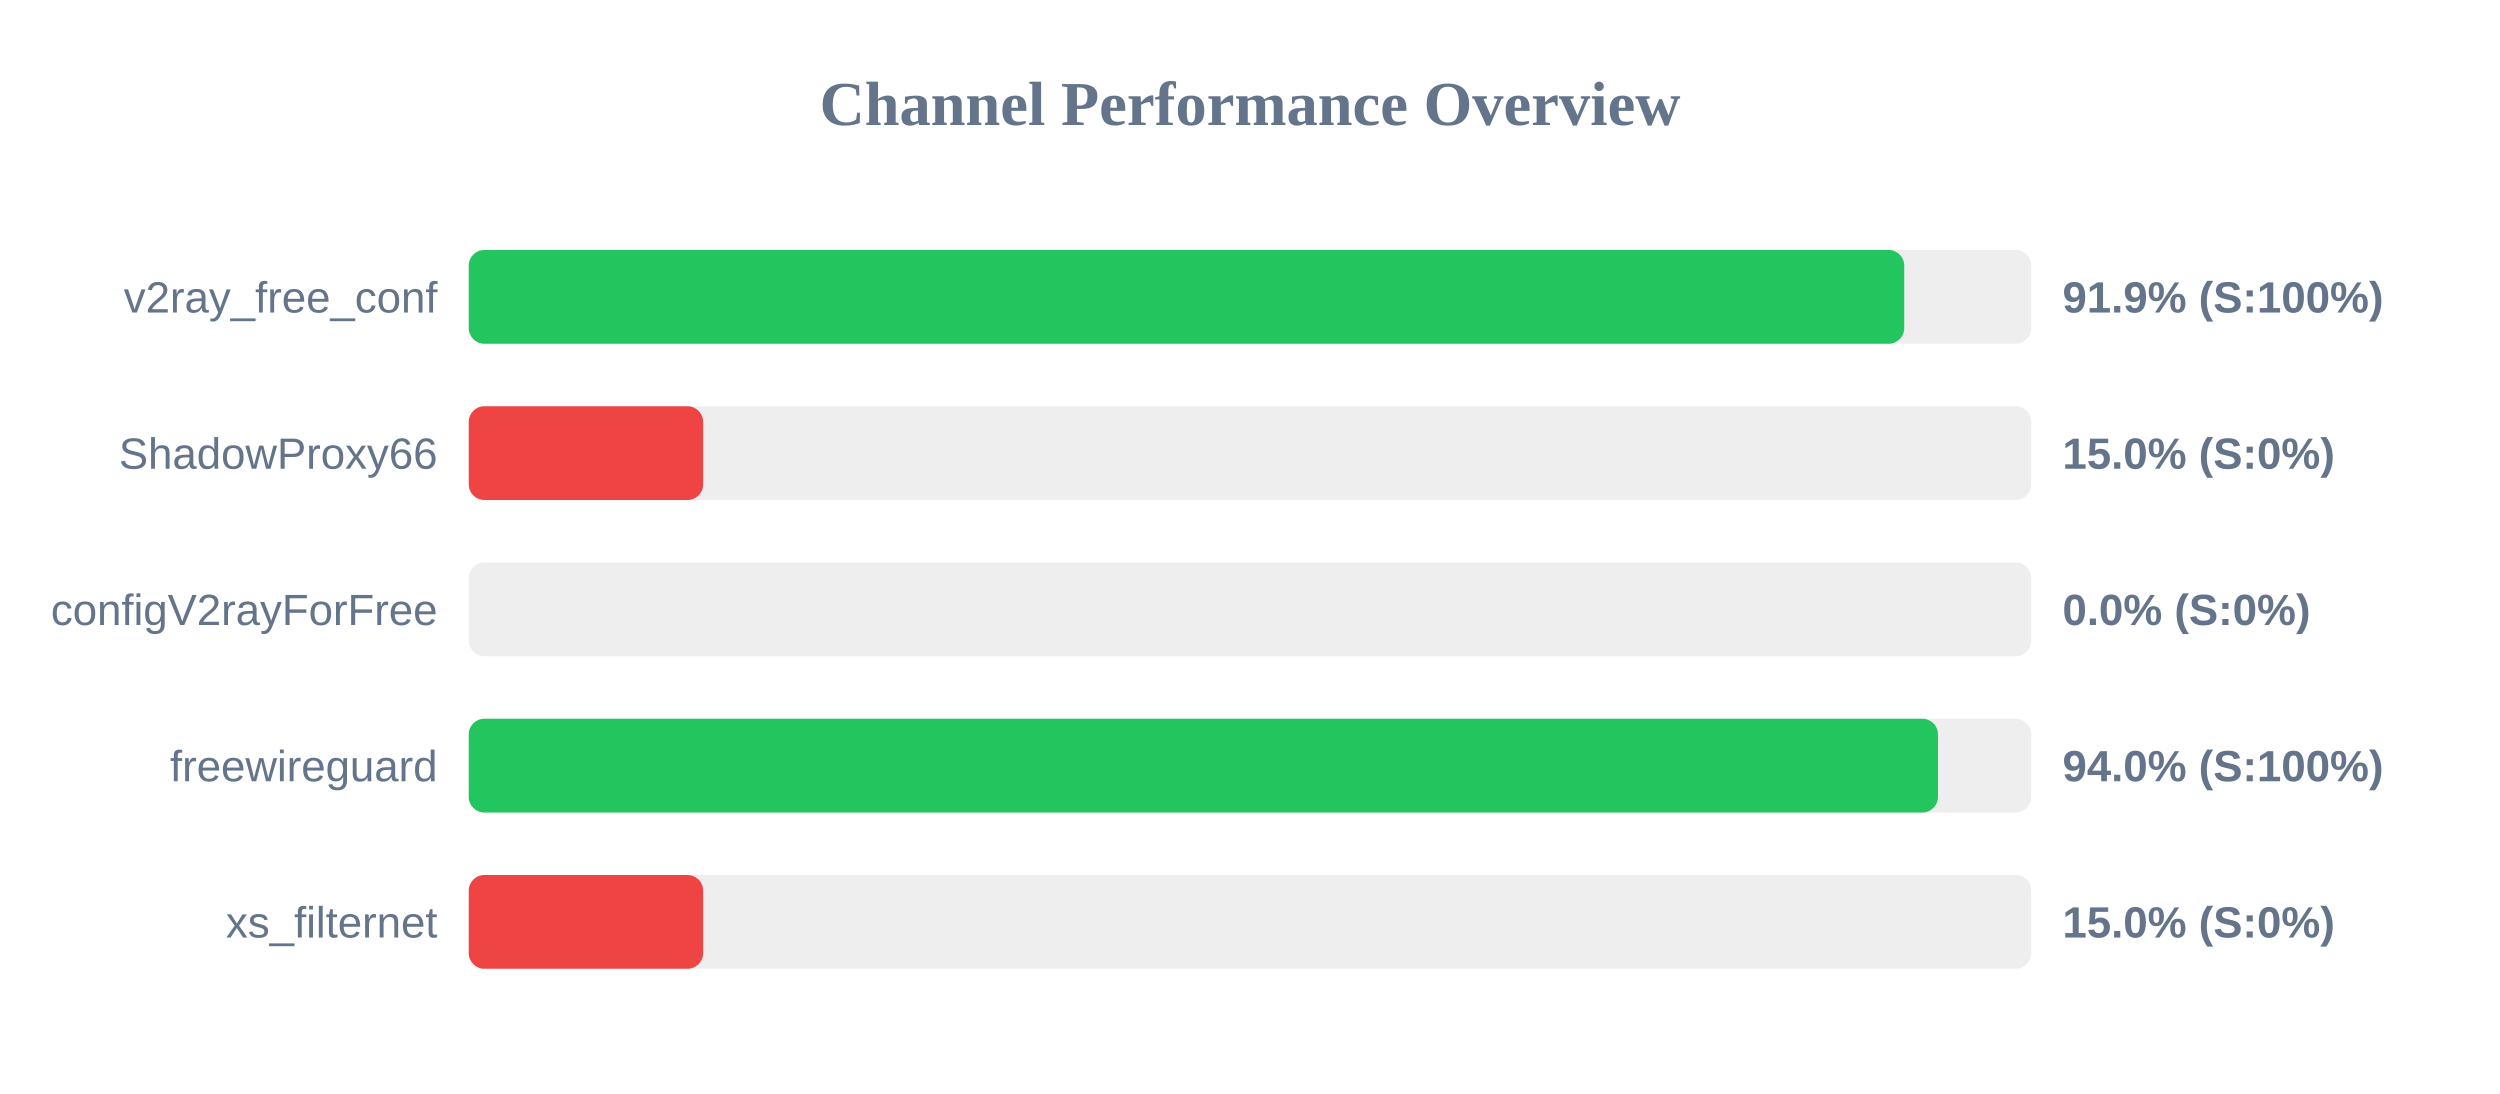
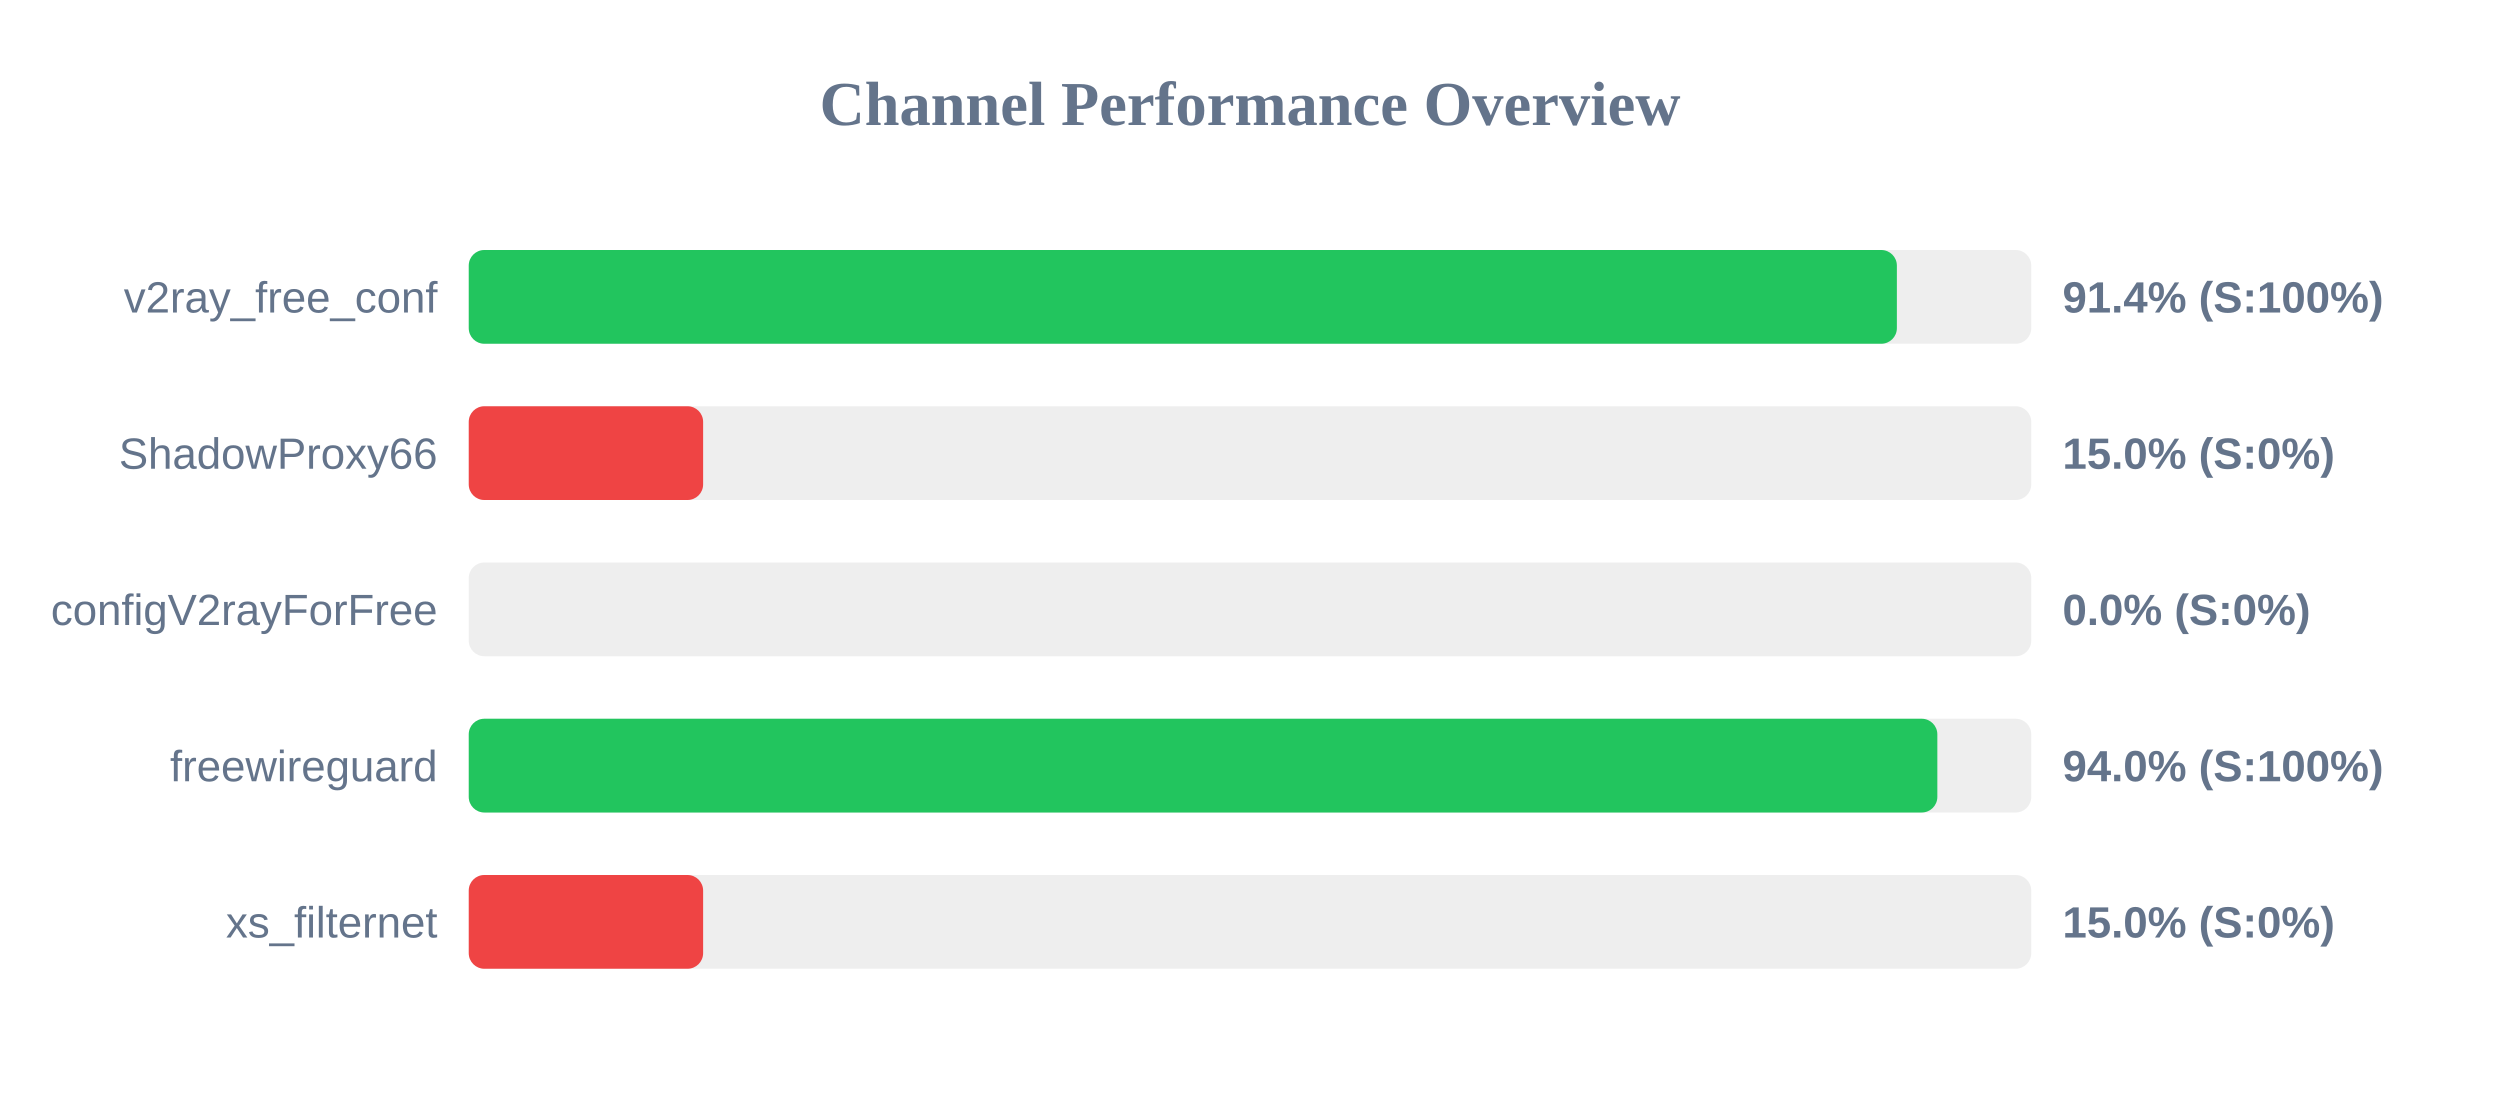
<svg xmlns="http://www.w3.org/2000/svg" width="800" height="350" version="1.1">
  <style>
        .row { font: 14px Arial; fill: #64748b; }
        .score { font: bold 14px Arial; fill: #64748b; }
    </style>
  <text x="400" y="40" text-anchor="middle" font-size="20px" font-weight="bold" fill="#64748b">Channel Performance Overview</text>
  <rect x="150" y="80" width="500" height="30" fill="#eee" rx="5" />
-   <rect x="150" y="80" width="459.35" height="30" fill="#22c55e" rx="5" />
+   <rect x="150" y="80" width="457.0" height="30" fill="#22c55e" rx="5" />
  <text x="140" y="100" text-anchor="end" class="row">v2ray_free_conf</text>
-   <text x="660" y="100" text-anchor="start" class="score">91.9% (S:100%)</text>
+   <text x="660" y="100" text-anchor="start" class="score">91.4% (S:100%)</text>
  <rect x="150" y="130" width="500" height="30" fill="#eee" rx="5" />
  <rect x="150" y="130" width="75.0" height="30" fill="#ef4444" rx="5" />
  <text x="140" y="150" text-anchor="end" class="row">ShadowProxy66</text>
  <text x="660" y="150" text-anchor="start" class="score">15.0% (S:0%)</text>
  <rect x="150" y="180" width="500" height="30" fill="#eee" rx="5" />
  <rect x="150" y="180" width="0.0" height="30" fill="#ef4444" rx="5" />
  <text x="140" y="200" text-anchor="end" class="row">configV2rayForFree</text>
  <text x="660" y="200" text-anchor="start" class="score">0.0% (S:0%)</text>
  <rect x="150" y="230" width="500" height="30" fill="#eee" rx="5" />
-   <rect x="150" y="230" width="470.15" height="30" fill="#22c55e" rx="5" />
+   <rect x="150" y="230" width="469.95" height="30" fill="#22c55e" rx="5" />
  <text x="140" y="250" text-anchor="end" class="row">freewireguard</text>
  <text x="660" y="250" text-anchor="start" class="score">94.0% (S:100%)</text>
  <rect x="150" y="280" width="500" height="30" fill="#eee" rx="5" />
  <rect x="150" y="280" width="75.0" height="30" fill="#ef4444" rx="5" />
  <text x="140" y="300" text-anchor="end" class="row">xs_filternet</text>
  <text x="660" y="300" text-anchor="start" class="score">15.0% (S:0%)</text>
</svg>
